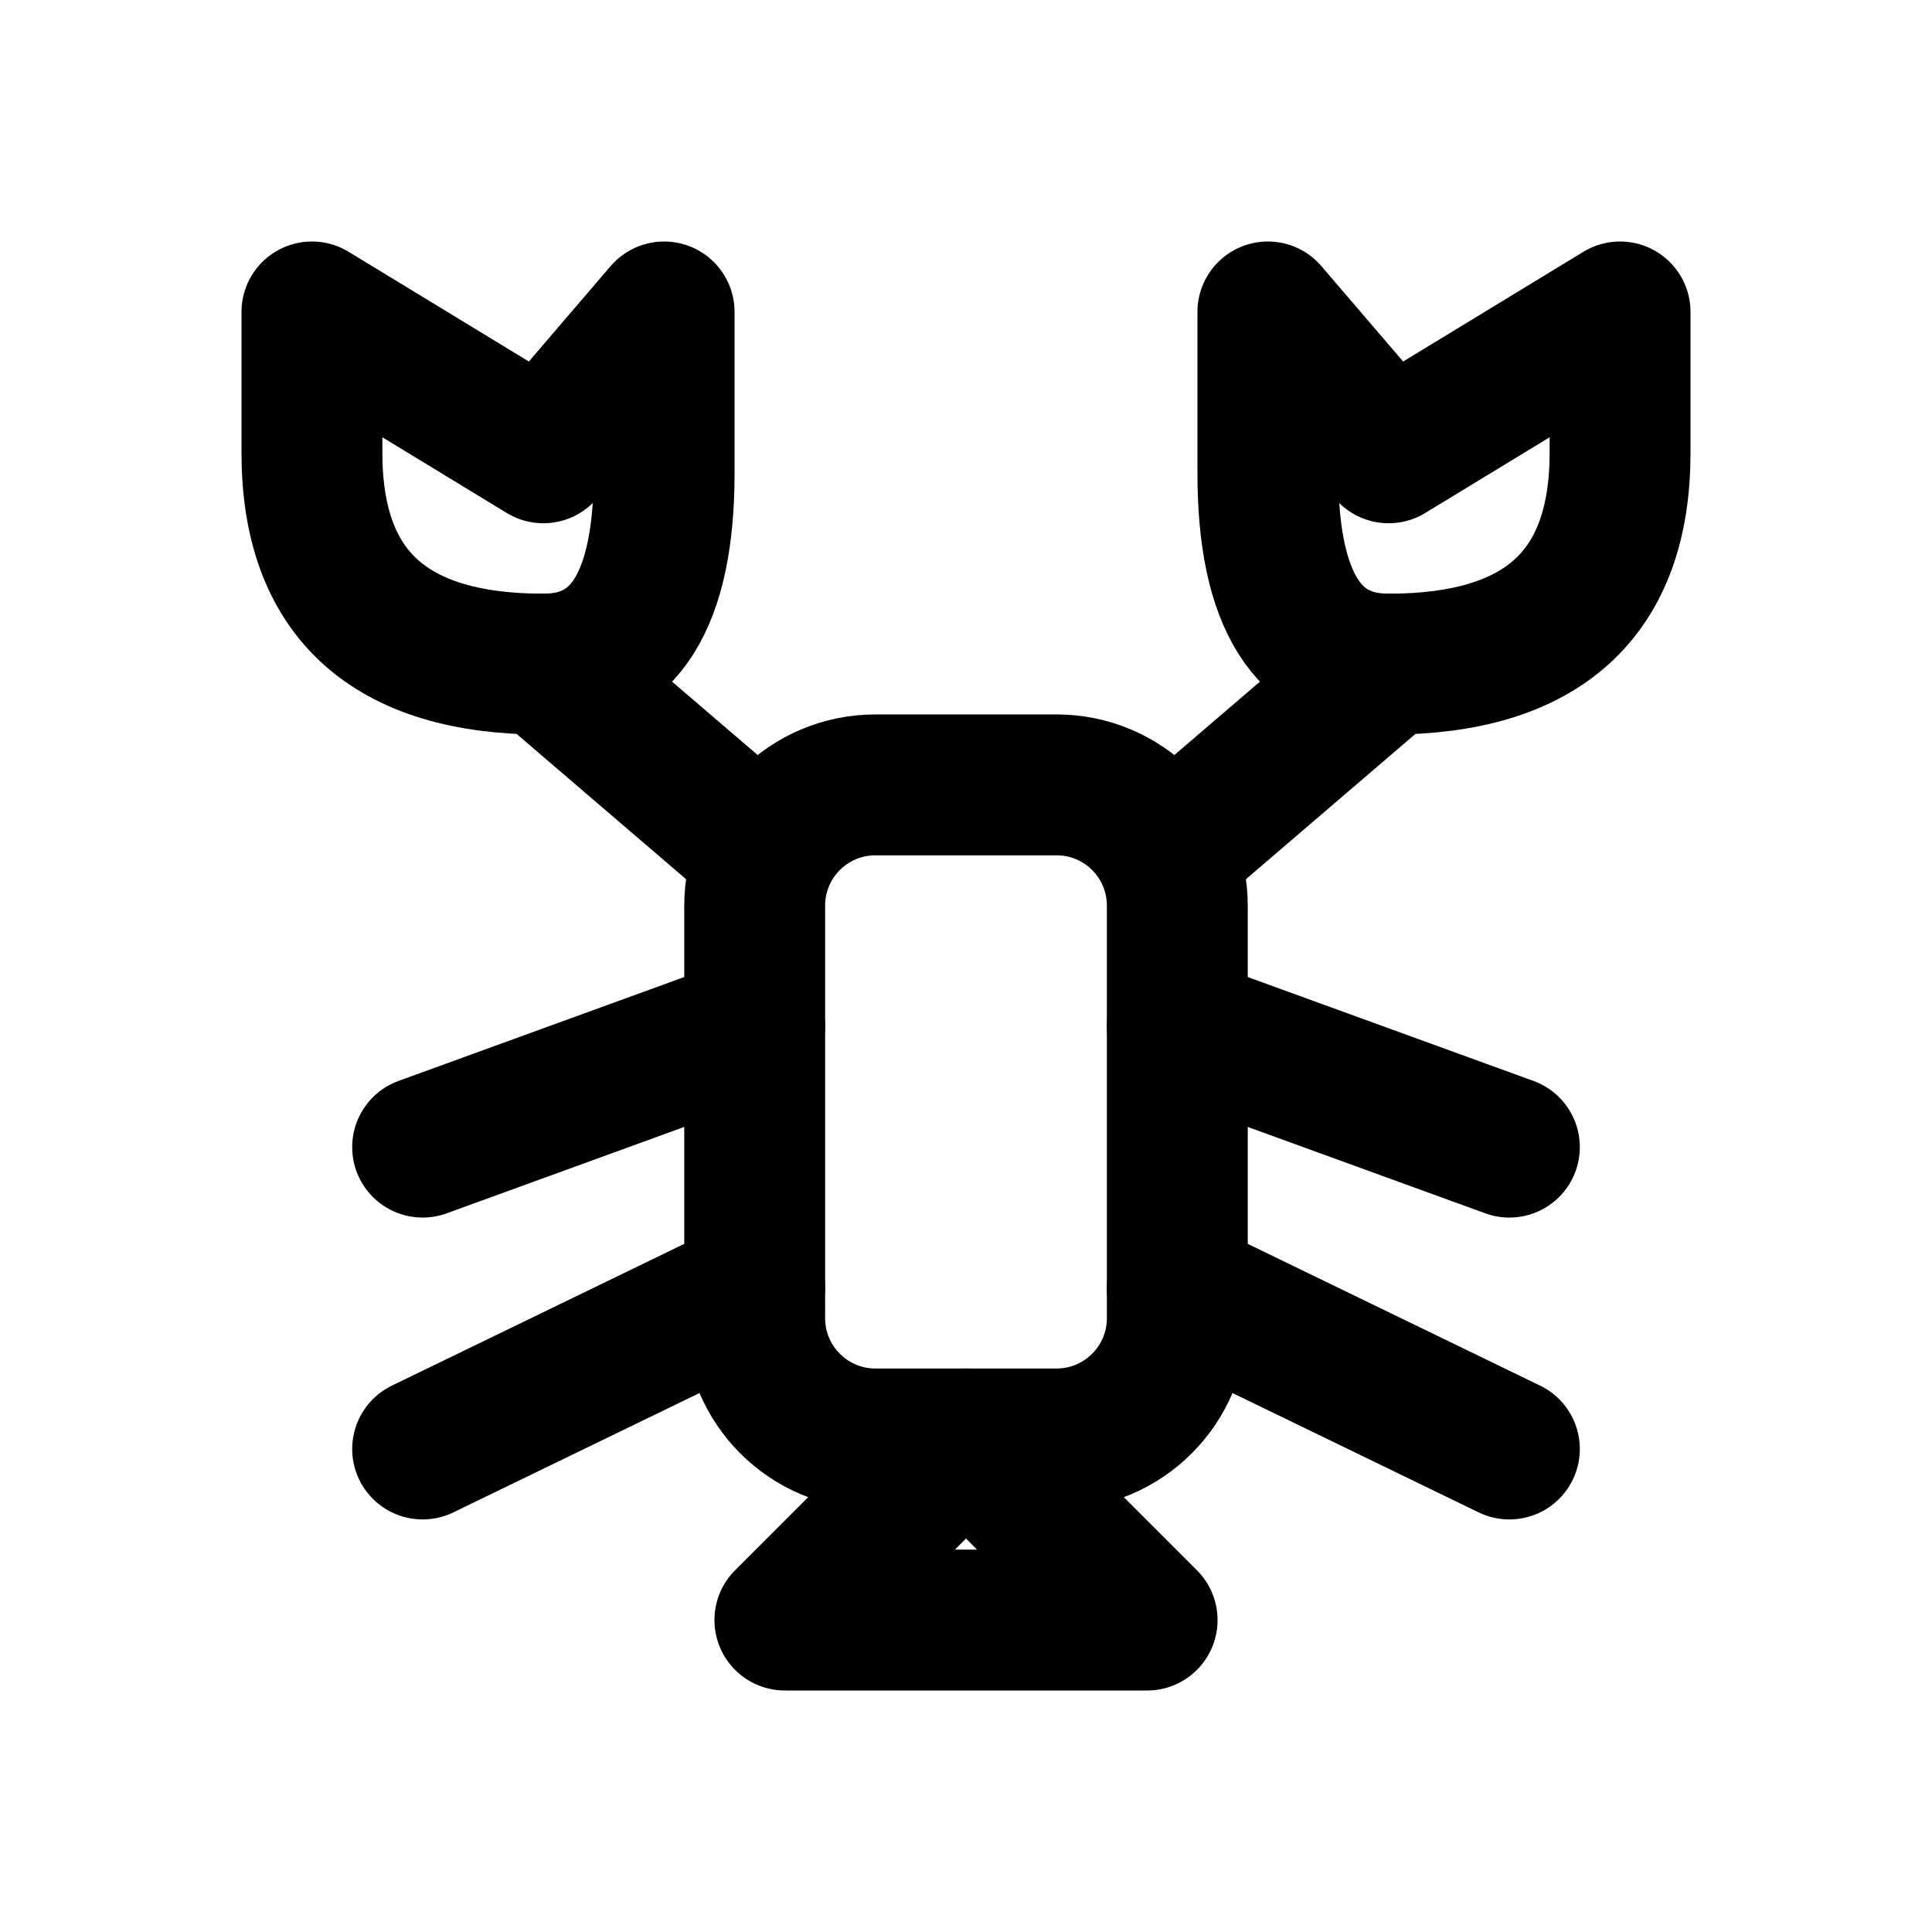
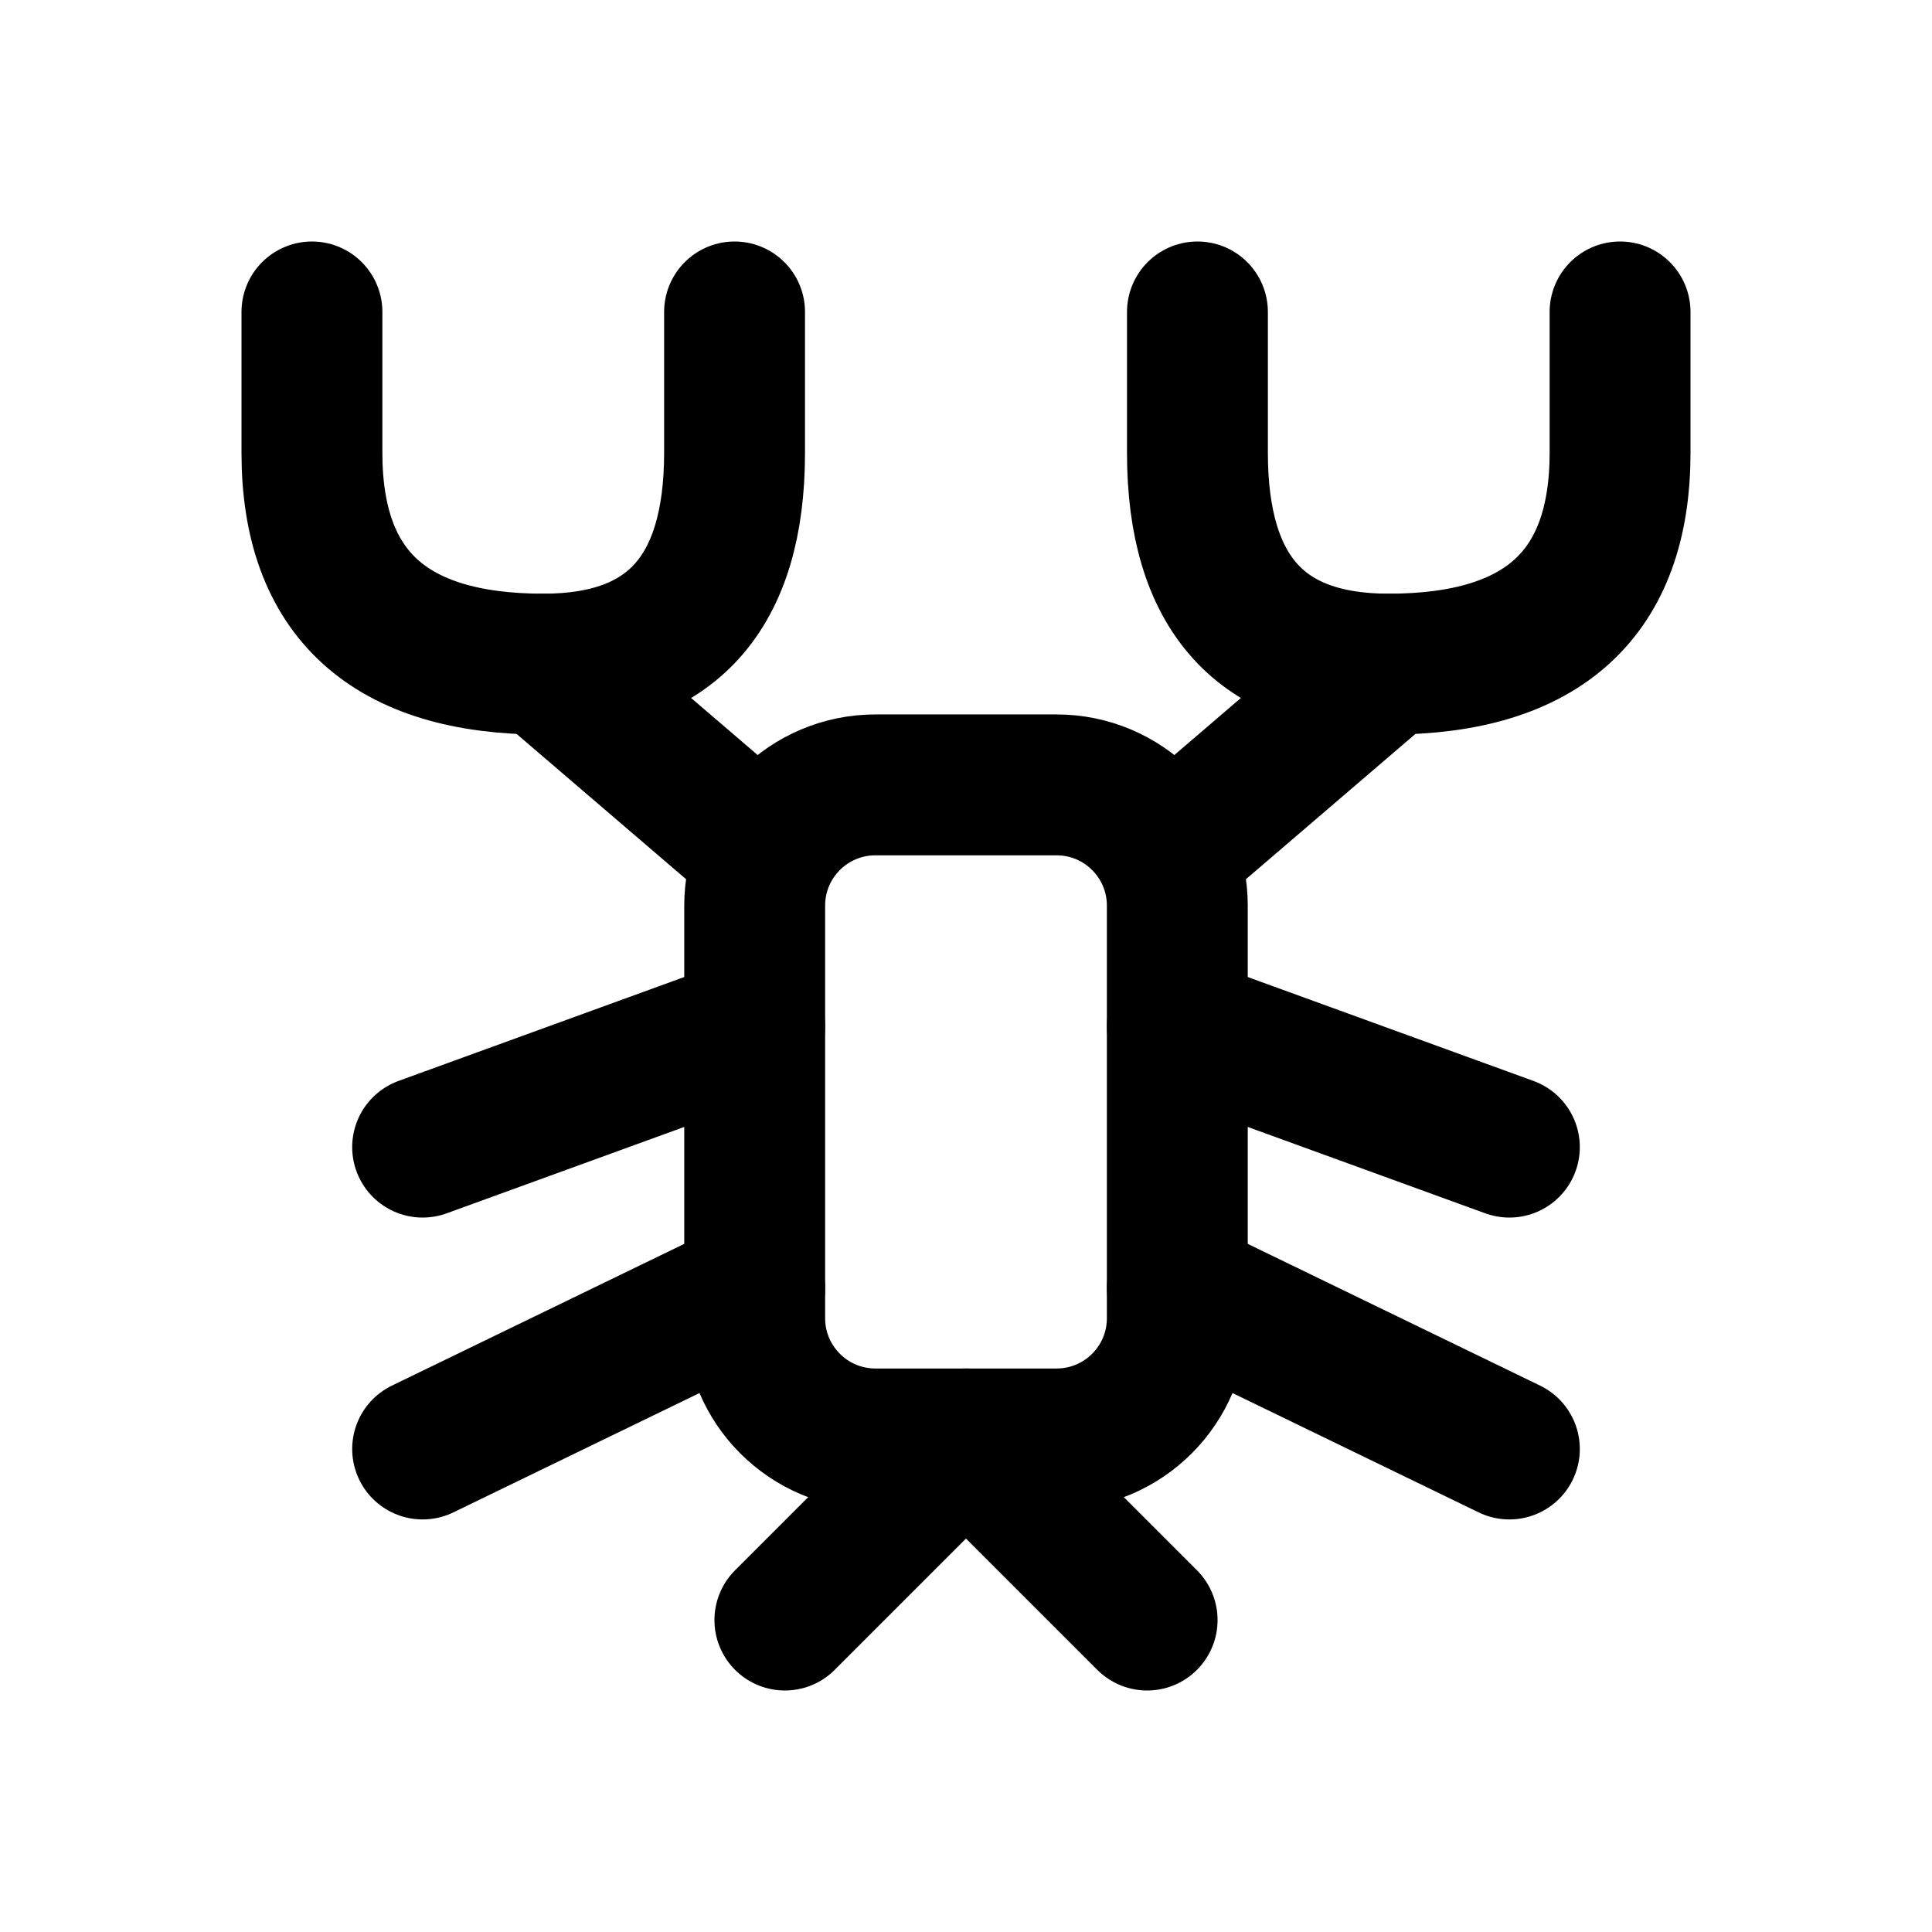
<svg xmlns="http://www.w3.org/2000/svg" width="24" height="24" viewBox="0 0 24 24" fill="none" stroke="currentColor" stroke-width="1.75" stroke-linecap="round" stroke-linejoin="round" aria-hidden="true" focusable="false">
  <rect x="9.375" y="9.75" width="5.25" height="8.125" rx="1.5" />
-   <path d="M9.375 10.5L6.75 8.25M14.625 10.5L17.25 8.25M9.375 12.75L5.25 14.25M9.375 16L5.25 18M14.625 12.75L18.75 14.25M14.625 16L18.75 18M12 17.875L9.75 20.125H14.25Z" />
-   <path d="M6.75 8.25Q3.875 8.25 3.875 5.625V3.875L6.75 5.625 8.25 3.875V5.875Q8.25 8.25 6.75 8.25ZM17.25 8.25Q20.125 8.25 20.125 5.625V3.875L17.25 5.625 15.75 3.875V5.875Q15.75 8.25 17.25 8.25Z" />
+   <path d="M9.375 10.5L6.75 8.25M14.625 10.5L17.25 8.25M9.375 12.75L5.25 14.25M9.375 16L5.25 18M14.625 12.75L18.75 14.25M14.625 16L18.75 18M9.75 20.125L12 17.875 14.25 20.125" />
+   <path d="M3.875 3.875V5.625Q3.875 8.25 6.75 8.25 9.125 8.25 9.125 5.625V3.875M14.875 3.875V5.625Q14.875 8.25 17.25 8.25 20.125 8.25 20.125 5.625V3.875" />
</svg>
